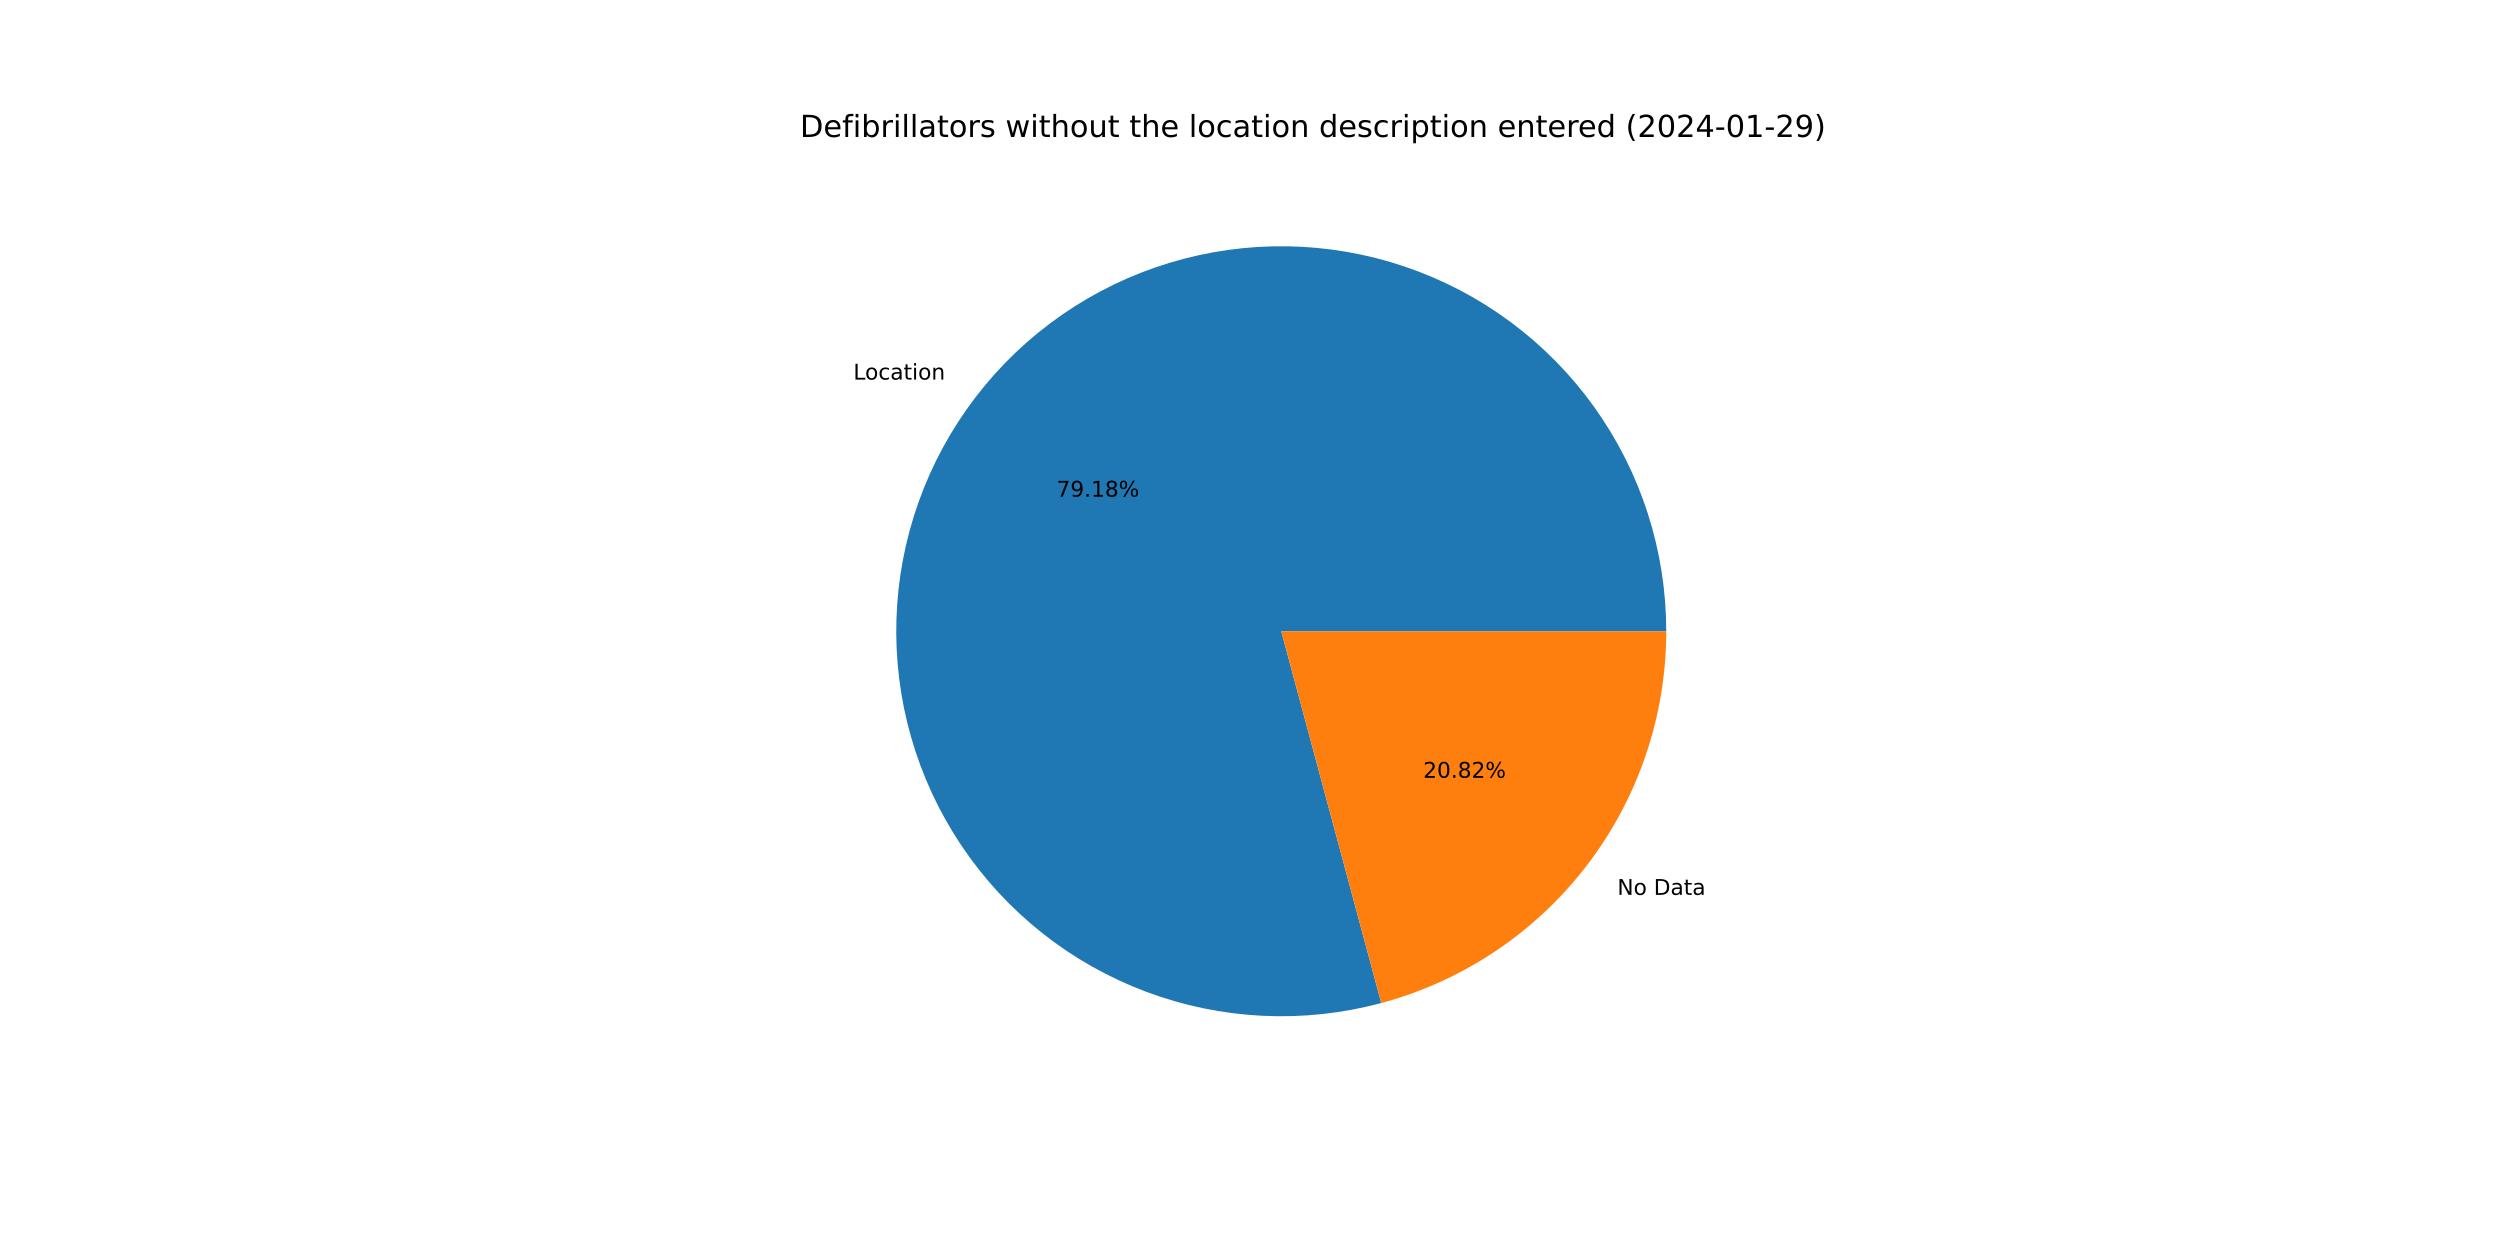
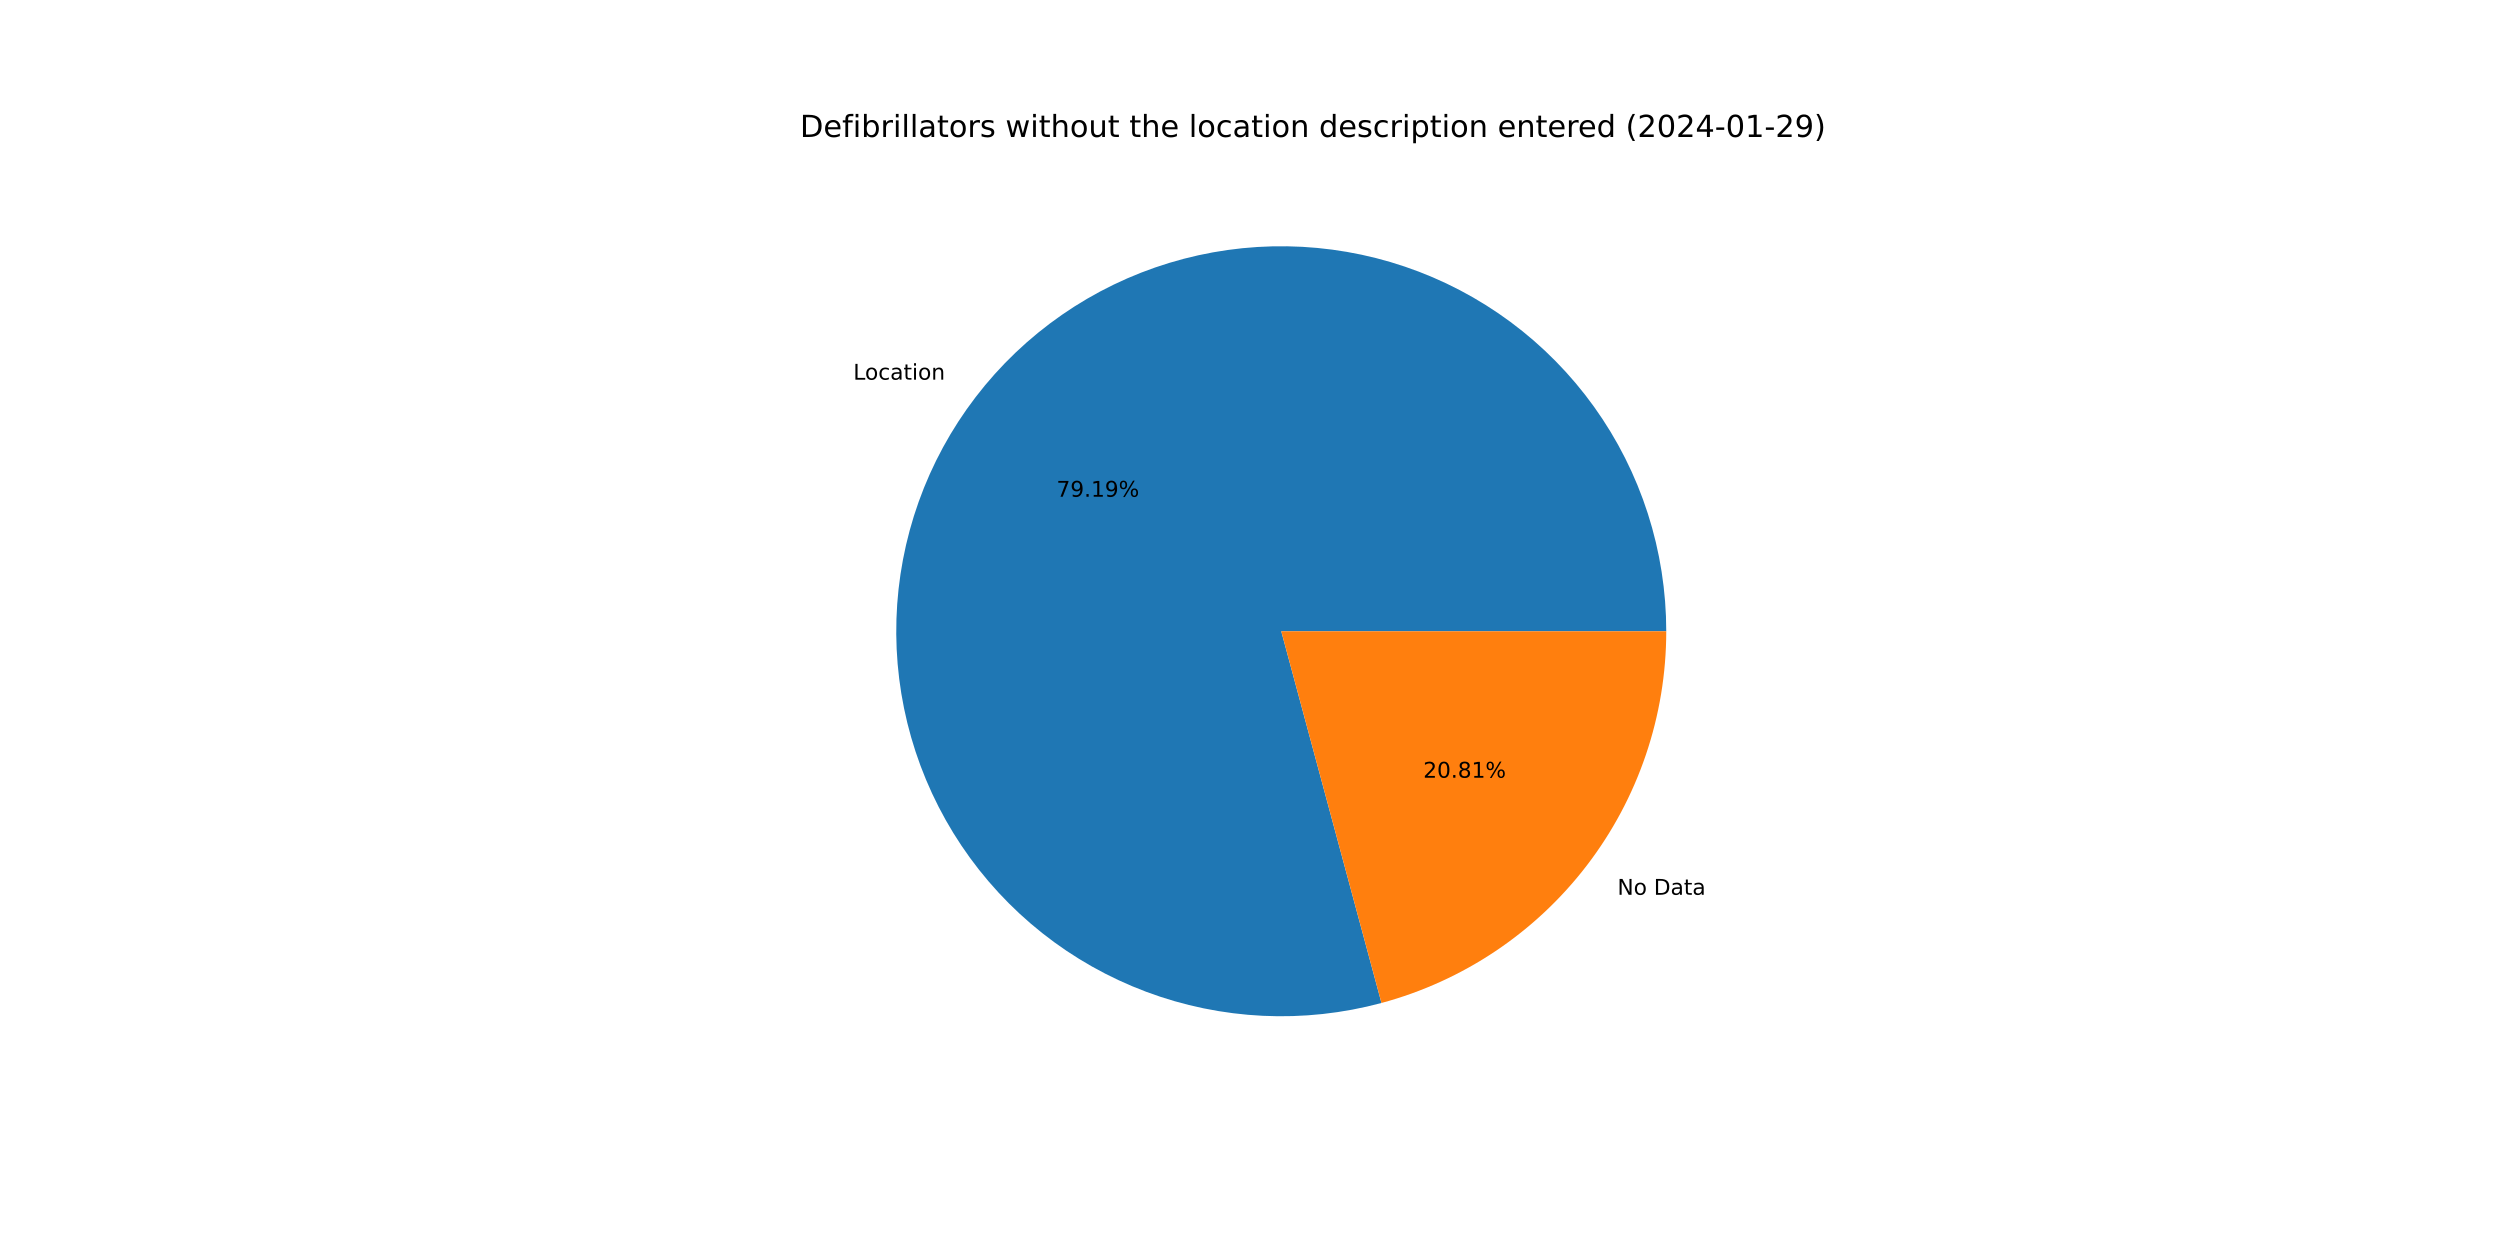
<svg xmlns="http://www.w3.org/2000/svg" xmlns:xlink="http://www.w3.org/1999/xlink" width="1152pt" height="576pt" viewBox="0 0 1152 576" version="1.1">
  <defs>
    <style type="text/css">*{stroke-linejoin: round; stroke-linecap: butt}</style>
  </defs>
  <g id="figure_1">
    <g id="patch_1">
      <path d="M 0 576  L 1152 576  L 1152 0  L 0 0  z " style="fill: #ffffff" />
    </g>
    <g id="axes_1">
      <g id="patch_2">
-         <path d="M 767.808 290.88  C 767.808 272.455 764.938 254.142 759.3 236.6  C 753.663 219.059 745.327 202.502 734.593 187.527  C 723.859 172.551 710.857 159.339 696.056 148.366  C 681.255 137.392 664.834 128.792 647.386 122.873  C 629.937 116.955 611.672 113.791 593.25 113.495  C 574.827 113.199 556.47 115.775 538.84 121.13  C 521.21 126.485 504.522 134.553 489.376 145.045  C 474.23 155.537 460.81 168.325 449.601 182.948  C 438.392 197.571 429.528 213.852 423.33 231.203  C 417.132 248.555 413.675 266.766 413.084 285.182  C 412.492 303.597 414.772 321.993 419.843 339.707  C 424.914 357.42 432.714 374.236 442.962 389.549  C 453.209 404.861 465.78 418.484 480.221 429.927  C 494.662 441.37 510.798 450.494 528.047 456.97  C 545.297 463.445 563.451 467.195 581.854 468.082  C 600.258 468.97 618.688 466.985 636.481 462.199  L 590.4 290.88  L 767.808 290.88  z " style="fill: #1f77b4" />
+         <path d="M 767.808 290.88  C 767.808 272.453 764.937 254.137 759.298 236.594  C 753.66 219.05 745.322 202.492 734.585 187.516  C 723.849 172.539 710.844 159.327 696.04 148.354  C 681.236 137.381 664.812 128.781 647.361 122.865  C 629.909 116.948 611.641 113.787 593.216 113.494  C 574.791 113.202 556.433 115.782 538.802 121.141  C 521.171 126.501 504.483 134.575 489.338 145.072  C 474.193 155.569 460.775 168.362 449.569 182.991  C 438.362 197.619 429.503 213.904 423.31 231.259  C 417.117 248.615 413.666 266.83 413.081 285.248  C 412.496 303.666 414.785 322.063 419.864 339.777  C 424.942 357.49 432.75 374.305 443.006 389.615  C 453.261 404.925 465.84 418.544 480.288 429.981  C 494.737 441.418 510.879 450.535 528.134 457.002  C 545.389 463.47 563.547 467.21 581.954 468.087  C 600.36 468.964 618.791 466.968 636.583 462.171  L 590.4 290.88  L 767.808 290.88  z " style="fill: #1f77b4" />
      </g>
      <g id="patch_3">
-         <path d="M 636.481 462.199  C 674.159 452.064 707.462 429.778 731.199 398.812  C 754.936 367.846 767.808 329.897 767.808 290.88  L 590.4 290.88  L 636.481 462.199  z " style="fill: #ff7f0e" />
+         <path d="M 636.583 462.171  C 674.238 452.019 707.514 429.728 731.231 398.769  C 754.948 367.811 767.808 329.879 767.808 290.88  L 590.4 290.88  L 636.583 462.171  z " style="fill: #ff7f0e" />
      </g>
      <g id="matplotlib.axis_1" />
      <g id="matplotlib.axis_2" />
      <g id="text_1">
-         <g transform="translate(393.2242 174.9146)scale(0.1 -0.1)">
+         <g transform="translate(393.1887 174.9609)scale(0.1 -0.1)">
          <defs>
            <path id="DejaVuSans-4c" d="M 628 4666  L 1259 4666  L 1259 531  L 3531 531  L 3531 0  L 628 0  L 628 4666  z " transform="scale(0.015625)" />
            <path id="DejaVuSans-6f" d="M 1959 3097  Q 1497 3097 1228 2736  Q 959 2375 959 1747  Q 959 1119 1226 758  Q 1494 397 1959 397  Q 2419 397 2687 759  Q 2956 1122 2956 1747  Q 2956 2369 2687 2733  Q 2419 3097 1959 3097  z M 1959 3584  Q 2709 3584 3137 3096  Q 3566 2609 3566 1747  Q 3566 888 3137 398  Q 2709 -91 1959 -91  Q 1206 -91 779 398  Q 353 888 353 1747  Q 353 2609 779 3096  Q 1206 3584 1959 3584  z " transform="scale(0.015625)" />
            <path id="DejaVuSans-63" d="M 3122 3366  L 3122 2828  Q 2878 2963 2633 3030  Q 2388 3097 2138 3097  Q 1578 3097 1268 2742  Q 959 2388 959 1747  Q 959 1106 1268 751  Q 1578 397 2138 397  Q 2388 397 2633 464  Q 2878 531 3122 666  L 3122 134  Q 2881 22 2623 -34  Q 2366 -91 2075 -91  Q 1284 -91 818 406  Q 353 903 353 1747  Q 353 2603 823 3093  Q 1294 3584 2113 3584  Q 2378 3584 2631 3529  Q 2884 3475 3122 3366  z " transform="scale(0.015625)" />
            <path id="DejaVuSans-61" d="M 2194 1759  Q 1497 1759 1228 1600  Q 959 1441 959 1056  Q 959 750 1161 570  Q 1363 391 1709 391  Q 2188 391 2477 730  Q 2766 1069 2766 1631  L 2766 1759  L 2194 1759  z M 3341 1997  L 3341 0  L 2766 0  L 2766 531  Q 2569 213 2275 61  Q 1981 -91 1556 -91  Q 1019 -91 701 211  Q 384 513 384 1019  Q 384 1609 779 1909  Q 1175 2209 1959 2209  L 2766 2209  L 2766 2266  Q 2766 2663 2505 2880  Q 2244 3097 1772 3097  Q 1472 3097 1187 3025  Q 903 2953 641 2809  L 641 3341  Q 956 3463 1253 3523  Q 1550 3584 1831 3584  Q 2591 3584 2966 3190  Q 3341 2797 3341 1997  z " transform="scale(0.015625)" />
            <path id="DejaVuSans-74" d="M 1172 4494  L 1172 3500  L 2356 3500  L 2356 3053  L 1172 3053  L 1172 1153  Q 1172 725 1289 603  Q 1406 481 1766 481  L 2356 481  L 2356 0  L 1766 0  Q 1100 0 847 248  Q 594 497 594 1153  L 594 3053  L 172 3053  L 172 3500  L 594 3500  L 594 4494  L 1172 4494  z " transform="scale(0.015625)" />
            <path id="DejaVuSans-69" d="M 603 3500  L 1178 3500  L 1178 0  L 603 0  L 603 3500  z M 603 4863  L 1178 4863  L 1178 4134  L 603 4134  L 603 4863  z " transform="scale(0.015625)" />
            <path id="DejaVuSans-6e" d="M 3513 2113  L 3513 0  L 2938 0  L 2938 2094  Q 2938 2591 2744 2837  Q 2550 3084 2163 3084  Q 1697 3084 1428 2787  Q 1159 2491 1159 1978  L 1159 0  L 581 0  L 581 3500  L 1159 3500  L 1159 2956  Q 1366 3272 1645 3428  Q 1925 3584 2291 3584  Q 2894 3584 3203 3211  Q 3513 2838 3513 2113  z " transform="scale(0.015625)" />
          </defs>
          <use xlink:href="#DejaVuSans-4c" />
          <use xlink:href="#DejaVuSans-6f" x="53.963" />
          <use xlink:href="#DejaVuSans-63" x="115.145" />
          <use xlink:href="#DejaVuSans-61" x="170.125" />
          <use xlink:href="#DejaVuSans-74" x="231.404" />
          <use xlink:href="#DejaVuSans-69" x="270.613" />
          <use xlink:href="#DejaVuSans-6f" x="298.396" />
          <use xlink:href="#DejaVuSans-6e" x="359.578" />
        </g>
      </g>
      <g id="text_2">
-         <g transform="translate(486.8558 228.8804)scale(0.1 -0.1)">
+         <g transform="translate(486.8364 228.9057)scale(0.1 -0.1)">
          <defs>
            <path id="DejaVuSans-37" d="M 525 4666  L 3525 4666  L 3525 4397  L 1831 0  L 1172 0  L 2766 4134  L 525 4134  L 525 4666  z " transform="scale(0.015625)" />
            <path id="DejaVuSans-39" d="M 703 97  L 703 672  Q 941 559 1184 500  Q 1428 441 1663 441  Q 2288 441 2617 861  Q 2947 1281 2994 2138  Q 2813 1869 2534 1725  Q 2256 1581 1919 1581  Q 1219 1581 811 2004  Q 403 2428 403 3163  Q 403 3881 828 4315  Q 1253 4750 1959 4750  Q 2769 4750 3195 4129  Q 3622 3509 3622 2328  Q 3622 1225 3098 567  Q 2575 -91 1691 -91  Q 1453 -91 1209 -44  Q 966 3 703 97  z M 1959 2075  Q 2384 2075 2632 2365  Q 2881 2656 2881 3163  Q 2881 3666 2632 3958  Q 2384 4250 1959 4250  Q 1534 4250 1286 3958  Q 1038 3666 1038 3163  Q 1038 2656 1286 2365  Q 1534 2075 1959 2075  z " transform="scale(0.015625)" />
            <path id="DejaVuSans-2e" d="M 684 794  L 1344 794  L 1344 0  L 684 0  L 684 794  z " transform="scale(0.015625)" />
            <path id="DejaVuSans-31" d="M 794 531  L 1825 531  L 1825 4091  L 703 3866  L 703 4441  L 1819 4666  L 2450 4666  L 2450 531  L 3481 531  L 3481 0  L 794 0  L 794 531  z " transform="scale(0.015625)" />
-             <path id="DejaVuSans-38" d="M 2034 2216  Q 1584 2216 1326 1975  Q 1069 1734 1069 1313  Q 1069 891 1326 650  Q 1584 409 2034 409  Q 2484 409 2743 651  Q 3003 894 3003 1313  Q 3003 1734 2745 1975  Q 2488 2216 2034 2216  z M 1403 2484  Q 997 2584 770 2862  Q 544 3141 544 3541  Q 544 4100 942 4425  Q 1341 4750 2034 4750  Q 2731 4750 3128 4425  Q 3525 4100 3525 3541  Q 3525 3141 3298 2862  Q 3072 2584 2669 2484  Q 3125 2378 3379 2068  Q 3634 1759 3634 1313  Q 3634 634 3220 271  Q 2806 -91 2034 -91  Q 1263 -91 848 271  Q 434 634 434 1313  Q 434 1759 690 2068  Q 947 2378 1403 2484  z M 1172 3481  Q 1172 3119 1398 2916  Q 1625 2713 2034 2713  Q 2441 2713 2670 2916  Q 2900 3119 2900 3481  Q 2900 3844 2670 4047  Q 2441 4250 2034 4250  Q 1625 4250 1398 4047  Q 1172 3844 1172 3481  z " transform="scale(0.015625)" />
            <path id="DejaVuSans-25" d="M 4653 2053  Q 4381 2053 4226 1822  Q 4072 1591 4072 1178  Q 4072 772 4226 539  Q 4381 306 4653 306  Q 4919 306 5073 539  Q 5228 772 5228 1178  Q 5228 1588 5073 1820  Q 4919 2053 4653 2053  z M 4653 2450  Q 5147 2450 5437 2106  Q 5728 1763 5728 1178  Q 5728 594 5436 251  Q 5144 -91 4653 -91  Q 4153 -91 3862 251  Q 3572 594 3572 1178  Q 3572 1766 3864 2108  Q 4156 2450 4653 2450  z M 1428 4353  Q 1159 4353 1004 4120  Q 850 3888 850 3481  Q 850 3069 1003 2837  Q 1156 2606 1428 2606  Q 1700 2606 1854 2837  Q 2009 3069 2009 3481  Q 2009 3884 1853 4118  Q 1697 4353 1428 4353  z M 4250 4750  L 4750 4750  L 1831 -91  L 1331 -91  L 4250 4750  z M 1428 4750  Q 1922 4750 2215 4408  Q 2509 4066 2509 3481  Q 2509 2891 2217 2550  Q 1925 2209 1428 2209  Q 931 2209 642 2551  Q 353 2894 353 3481  Q 353 4063 643 4406  Q 934 4750 1428 4750  z " transform="scale(0.015625)" />
          </defs>
          <use xlink:href="#DejaVuSans-37" />
          <use xlink:href="#DejaVuSans-39" x="63.623" />
          <use xlink:href="#DejaVuSans-2e" x="127.246" />
          <use xlink:href="#DejaVuSans-31" x="159.033" />
-           <use xlink:href="#DejaVuSans-38" x="222.656" />
+           <use xlink:href="#DejaVuSans-39" x="222.656" />
          <use xlink:href="#DejaVuSans-25" x="286.279" />
        </g>
      </g>
      <g id="text_3">
-         <g transform="translate(745.2789 412.3642)scale(0.1 -0.1)">
+         <g transform="translate(745.3144 412.3178)scale(0.1 -0.1)">
          <defs>
            <path id="DejaVuSans-4e" d="M 628 4666  L 1478 4666  L 3547 763  L 3547 4666  L 4159 4666  L 4159 0  L 3309 0  L 1241 3903  L 1241 0  L 628 0  L 628 4666  z " transform="scale(0.015625)" />
            <path id="DejaVuSans-20" transform="scale(0.015625)" />
            <path id="DejaVuSans-44" d="M 1259 4147  L 1259 519  L 2022 519  Q 2988 519 3436 956  Q 3884 1394 3884 2338  Q 3884 3275 3436 3711  Q 2988 4147 2022 4147  L 1259 4147  z M 628 4666  L 1925 4666  Q 3281 4666 3915 4102  Q 4550 3538 4550 2338  Q 4550 1131 3912 565  Q 3275 0 1925 0  L 628 0  L 628 4666  z " transform="scale(0.015625)" />
          </defs>
          <use xlink:href="#DejaVuSans-4e" />
          <use xlink:href="#DejaVuSans-6f" x="74.805" />
          <use xlink:href="#DejaVuSans-20" x="135.986" />
          <use xlink:href="#DejaVuSans-44" x="167.773" />
          <use xlink:href="#DejaVuSans-61" x="244.775" />
          <use xlink:href="#DejaVuSans-74" x="306.055" />
          <use xlink:href="#DejaVuSans-61" x="345.264" />
        </g>
      </g>
      <g id="text_4">
-         <g transform="translate(655.8145 358.3984)scale(0.1 -0.1)">
+         <g transform="translate(655.8339 358.3731)scale(0.1 -0.1)">
          <defs>
            <path id="DejaVuSans-32" d="M 1228 531  L 3431 531  L 3431 0  L 469 0  L 469 531  Q 828 903 1448 1529  Q 2069 2156 2228 2338  Q 2531 2678 2651 2914  Q 2772 3150 2772 3378  Q 2772 3750 2511 3984  Q 2250 4219 1831 4219  Q 1534 4219 1204 4116  Q 875 4013 500 3803  L 500 4441  Q 881 4594 1212 4672  Q 1544 4750 1819 4750  Q 2544 4750 2975 4387  Q 3406 4025 3406 3419  Q 3406 3131 3298 2873  Q 3191 2616 2906 2266  Q 2828 2175 2409 1742  Q 1991 1309 1228 531  z " transform="scale(0.015625)" />
            <path id="DejaVuSans-30" d="M 2034 4250  Q 1547 4250 1301 3770  Q 1056 3291 1056 2328  Q 1056 1369 1301 889  Q 1547 409 2034 409  Q 2525 409 2770 889  Q 3016 1369 3016 2328  Q 3016 3291 2770 3770  Q 2525 4250 2034 4250  z M 2034 4750  Q 2819 4750 3233 4129  Q 3647 3509 3647 2328  Q 3647 1150 3233 529  Q 2819 -91 2034 -91  Q 1250 -91 836 529  Q 422 1150 422 2328  Q 422 3509 836 4129  Q 1250 4750 2034 4750  z " transform="scale(0.015625)" />
+             <path id="DejaVuSans-38" d="M 2034 2216  Q 1584 2216 1326 1975  Q 1069 1734 1069 1313  Q 1069 891 1326 650  Q 1584 409 2034 409  Q 2484 409 2743 651  Q 3003 894 3003 1313  Q 3003 1734 2745 1975  Q 2488 2216 2034 2216  z M 1403 2484  Q 997 2584 770 2862  Q 544 3141 544 3541  Q 544 4100 942 4425  Q 1341 4750 2034 4750  Q 2731 4750 3128 4425  Q 3525 4100 3525 3541  Q 3525 3141 3298 2862  Q 3072 2584 2669 2484  Q 3125 2378 3379 2068  Q 3634 1759 3634 1313  Q 3634 634 3220 271  Q 2806 -91 2034 -91  Q 1263 -91 848 271  Q 434 634 434 1313  Q 434 1759 690 2068  Q 947 2378 1403 2484  z M 1172 3481  Q 1172 3119 1398 2916  Q 1625 2713 2034 2713  Q 2441 2713 2670 2916  Q 2900 3119 2900 3481  Q 2900 3844 2670 4047  Q 2441 4250 2034 4250  Q 1625 4250 1398 4047  Q 1172 3844 1172 3481  z " transform="scale(0.015625)" />
          </defs>
          <use xlink:href="#DejaVuSans-32" />
          <use xlink:href="#DejaVuSans-30" x="63.623" />
          <use xlink:href="#DejaVuSans-2e" x="127.246" />
          <use xlink:href="#DejaVuSans-38" x="159.033" />
-           <use xlink:href="#DejaVuSans-32" x="222.656" />
+           <use xlink:href="#DejaVuSans-31" x="222.656" />
          <use xlink:href="#DejaVuSans-25" x="286.279" />
        </g>
      </g>
      <g id="text_5">
        <g transform="translate(368.64 63.12)scale(0.14 -0.14)">
          <defs>
            <path id="DejaVuSans-65" d="M 3597 1894  L 3597 1613  L 953 1613  Q 991 1019 1311 708  Q 1631 397 2203 397  Q 2534 397 2845 478  Q 3156 559 3463 722  L 3463 178  Q 3153 47 2828 -22  Q 2503 -91 2169 -91  Q 1331 -91 842 396  Q 353 884 353 1716  Q 353 2575 817 3079  Q 1281 3584 2069 3584  Q 2775 3584 3186 3129  Q 3597 2675 3597 1894  z M 3022 2063  Q 3016 2534 2758 2815  Q 2500 3097 2075 3097  Q 1594 3097 1305 2825  Q 1016 2553 972 2059  L 3022 2063  z " transform="scale(0.015625)" />
            <path id="DejaVuSans-66" d="M 2375 4863  L 2375 4384  L 1825 4384  Q 1516 4384 1395 4259  Q 1275 4134 1275 3809  L 1275 3500  L 2222 3500  L 2222 3053  L 1275 3053  L 1275 0  L 697 0  L 697 3053  L 147 3053  L 147 3500  L 697 3500  L 697 3744  Q 697 4328 969 4595  Q 1241 4863 1831 4863  L 2375 4863  z " transform="scale(0.015625)" />
            <path id="DejaVuSans-62" d="M 3116 1747  Q 3116 2381 2855 2742  Q 2594 3103 2138 3103  Q 1681 3103 1420 2742  Q 1159 2381 1159 1747  Q 1159 1113 1420 752  Q 1681 391 2138 391  Q 2594 391 2855 752  Q 3116 1113 3116 1747  z M 1159 2969  Q 1341 3281 1617 3432  Q 1894 3584 2278 3584  Q 2916 3584 3314 3078  Q 3713 2572 3713 1747  Q 3713 922 3314 415  Q 2916 -91 2278 -91  Q 1894 -91 1617 61  Q 1341 213 1159 525  L 1159 0  L 581 0  L 581 4863  L 1159 4863  L 1159 2969  z " transform="scale(0.015625)" />
            <path id="DejaVuSans-72" d="M 2631 2963  Q 2534 3019 2420 3045  Q 2306 3072 2169 3072  Q 1681 3072 1420 2755  Q 1159 2438 1159 1844  L 1159 0  L 581 0  L 581 3500  L 1159 3500  L 1159 2956  Q 1341 3275 1631 3429  Q 1922 3584 2338 3584  Q 2397 3584 2469 3576  Q 2541 3569 2628 3553  L 2631 2963  z " transform="scale(0.015625)" />
            <path id="DejaVuSans-6c" d="M 603 4863  L 1178 4863  L 1178 0  L 603 0  L 603 4863  z " transform="scale(0.015625)" />
            <path id="DejaVuSans-73" d="M 2834 3397  L 2834 2853  Q 2591 2978 2328 3040  Q 2066 3103 1784 3103  Q 1356 3103 1142 2972  Q 928 2841 928 2578  Q 928 2378 1081 2264  Q 1234 2150 1697 2047  L 1894 2003  Q 2506 1872 2764 1633  Q 3022 1394 3022 966  Q 3022 478 2636 193  Q 2250 -91 1575 -91  Q 1294 -91 989 -36  Q 684 19 347 128  L 347 722  Q 666 556 975 473  Q 1284 391 1588 391  Q 1994 391 2212 530  Q 2431 669 2431 922  Q 2431 1156 2273 1281  Q 2116 1406 1581 1522  L 1381 1569  Q 847 1681 609 1914  Q 372 2147 372 2553  Q 372 3047 722 3315  Q 1072 3584 1716 3584  Q 2034 3584 2315 3537  Q 2597 3491 2834 3397  z " transform="scale(0.015625)" />
            <path id="DejaVuSans-77" d="M 269 3500  L 844 3500  L 1563 769  L 2278 3500  L 2956 3500  L 3675 769  L 4391 3500  L 4966 3500  L 4050 0  L 3372 0  L 2619 2869  L 1863 0  L 1184 0  L 269 3500  z " transform="scale(0.015625)" />
            <path id="DejaVuSans-68" d="M 3513 2113  L 3513 0  L 2938 0  L 2938 2094  Q 2938 2591 2744 2837  Q 2550 3084 2163 3084  Q 1697 3084 1428 2787  Q 1159 2491 1159 1978  L 1159 0  L 581 0  L 581 4863  L 1159 4863  L 1159 2956  Q 1366 3272 1645 3428  Q 1925 3584 2291 3584  Q 2894 3584 3203 3211  Q 3513 2838 3513 2113  z " transform="scale(0.015625)" />
            <path id="DejaVuSans-75" d="M 544 1381  L 544 3500  L 1119 3500  L 1119 1403  Q 1119 906 1312 657  Q 1506 409 1894 409  Q 2359 409 2629 706  Q 2900 1003 2900 1516  L 2900 3500  L 3475 3500  L 3475 0  L 2900 0  L 2900 538  Q 2691 219 2414 64  Q 2138 -91 1772 -91  Q 1169 -91 856 284  Q 544 659 544 1381  z M 1991 3584  L 1991 3584  z " transform="scale(0.015625)" />
            <path id="DejaVuSans-64" d="M 2906 2969  L 2906 4863  L 3481 4863  L 3481 0  L 2906 0  L 2906 525  Q 2725 213 2448 61  Q 2172 -91 1784 -91  Q 1150 -91 751 415  Q 353 922 353 1747  Q 353 2572 751 3078  Q 1150 3584 1784 3584  Q 2172 3584 2448 3432  Q 2725 3281 2906 2969  z M 947 1747  Q 947 1113 1208 752  Q 1469 391 1925 391  Q 2381 391 2643 752  Q 2906 1113 2906 1747  Q 2906 2381 2643 2742  Q 2381 3103 1925 3103  Q 1469 3103 1208 2742  Q 947 2381 947 1747  z " transform="scale(0.015625)" />
            <path id="DejaVuSans-70" d="M 1159 525  L 1159 -1331  L 581 -1331  L 581 3500  L 1159 3500  L 1159 2969  Q 1341 3281 1617 3432  Q 1894 3584 2278 3584  Q 2916 3584 3314 3078  Q 3713 2572 3713 1747  Q 3713 922 3314 415  Q 2916 -91 2278 -91  Q 1894 -91 1617 61  Q 1341 213 1159 525  z M 3116 1747  Q 3116 2381 2855 2742  Q 2594 3103 2138 3103  Q 1681 3103 1420 2742  Q 1159 2381 1159 1747  Q 1159 1113 1420 752  Q 1681 391 2138 391  Q 2594 391 2855 752  Q 3116 1113 3116 1747  z " transform="scale(0.015625)" />
            <path id="DejaVuSans-28" d="M 1984 4856  Q 1566 4138 1362 3434  Q 1159 2731 1159 2009  Q 1159 1288 1364 580  Q 1569 -128 1984 -844  L 1484 -844  Q 1016 -109 783 600  Q 550 1309 550 2009  Q 550 2706 781 3412  Q 1013 4119 1484 4856  L 1984 4856  z " transform="scale(0.015625)" />
            <path id="DejaVuSans-34" d="M 2419 4116  L 825 1625  L 2419 1625  L 2419 4116  z M 2253 4666  L 3047 4666  L 3047 1625  L 3713 1625  L 3713 1100  L 3047 1100  L 3047 0  L 2419 0  L 2419 1100  L 313 1100  L 313 1709  L 2253 4666  z " transform="scale(0.015625)" />
            <path id="DejaVuSans-2d" d="M 313 2009  L 1997 2009  L 1997 1497  L 313 1497  L 313 2009  z " transform="scale(0.015625)" />
            <path id="DejaVuSans-29" d="M 513 4856  L 1013 4856  Q 1481 4119 1714 3412  Q 1947 2706 1947 2009  Q 1947 1309 1714 600  Q 1481 -109 1013 -844  L 513 -844  Q 928 -128 1133 580  Q 1338 1288 1338 2009  Q 1338 2731 1133 3434  Q 928 4138 513 4856  z " transform="scale(0.015625)" />
          </defs>
          <use xlink:href="#DejaVuSans-44" />
          <use xlink:href="#DejaVuSans-65" x="77.002" />
          <use xlink:href="#DejaVuSans-66" x="138.525" />
          <use xlink:href="#DejaVuSans-69" x="173.73" />
          <use xlink:href="#DejaVuSans-62" x="201.514" />
          <use xlink:href="#DejaVuSans-72" x="264.99" />
          <use xlink:href="#DejaVuSans-69" x="306.104" />
          <use xlink:href="#DejaVuSans-6c" x="333.887" />
          <use xlink:href="#DejaVuSans-6c" x="361.67" />
          <use xlink:href="#DejaVuSans-61" x="389.453" />
          <use xlink:href="#DejaVuSans-74" x="450.732" />
          <use xlink:href="#DejaVuSans-6f" x="489.941" />
          <use xlink:href="#DejaVuSans-72" x="551.123" />
          <use xlink:href="#DejaVuSans-73" x="592.236" />
          <use xlink:href="#DejaVuSans-20" x="644.336" />
          <use xlink:href="#DejaVuSans-77" x="676.123" />
          <use xlink:href="#DejaVuSans-69" x="757.91" />
          <use xlink:href="#DejaVuSans-74" x="785.693" />
          <use xlink:href="#DejaVuSans-68" x="824.902" />
          <use xlink:href="#DejaVuSans-6f" x="888.281" />
          <use xlink:href="#DejaVuSans-75" x="949.463" />
          <use xlink:href="#DejaVuSans-74" x="1012.842" />
          <use xlink:href="#DejaVuSans-20" x="1052.051" />
          <use xlink:href="#DejaVuSans-74" x="1083.838" />
          <use xlink:href="#DejaVuSans-68" x="1123.047" />
          <use xlink:href="#DejaVuSans-65" x="1186.426" />
          <use xlink:href="#DejaVuSans-20" x="1247.949" />
          <use xlink:href="#DejaVuSans-6c" x="1279.736" />
          <use xlink:href="#DejaVuSans-6f" x="1307.52" />
          <use xlink:href="#DejaVuSans-63" x="1368.701" />
          <use xlink:href="#DejaVuSans-61" x="1423.682" />
          <use xlink:href="#DejaVuSans-74" x="1484.961" />
          <use xlink:href="#DejaVuSans-69" x="1524.17" />
          <use xlink:href="#DejaVuSans-6f" x="1551.953" />
          <use xlink:href="#DejaVuSans-6e" x="1613.135" />
          <use xlink:href="#DejaVuSans-20" x="1676.514" />
          <use xlink:href="#DejaVuSans-64" x="1708.301" />
          <use xlink:href="#DejaVuSans-65" x="1771.777" />
          <use xlink:href="#DejaVuSans-73" x="1833.301" />
          <use xlink:href="#DejaVuSans-63" x="1885.4" />
          <use xlink:href="#DejaVuSans-72" x="1940.381" />
          <use xlink:href="#DejaVuSans-69" x="1981.494" />
          <use xlink:href="#DejaVuSans-70" x="2009.277" />
          <use xlink:href="#DejaVuSans-74" x="2072.754" />
          <use xlink:href="#DejaVuSans-69" x="2111.963" />
          <use xlink:href="#DejaVuSans-6f" x="2139.746" />
          <use xlink:href="#DejaVuSans-6e" x="2200.928" />
          <use xlink:href="#DejaVuSans-20" x="2264.307" />
          <use xlink:href="#DejaVuSans-65" x="2296.094" />
          <use xlink:href="#DejaVuSans-6e" x="2357.617" />
          <use xlink:href="#DejaVuSans-74" x="2420.996" />
          <use xlink:href="#DejaVuSans-65" x="2460.205" />
          <use xlink:href="#DejaVuSans-72" x="2521.729" />
          <use xlink:href="#DejaVuSans-65" x="2560.592" />
          <use xlink:href="#DejaVuSans-64" x="2622.115" />
          <use xlink:href="#DejaVuSans-20" x="2685.592" />
          <use xlink:href="#DejaVuSans-28" x="2717.379" />
          <use xlink:href="#DejaVuSans-32" x="2756.393" />
          <use xlink:href="#DejaVuSans-30" x="2820.016" />
          <use xlink:href="#DejaVuSans-32" x="2883.639" />
          <use xlink:href="#DejaVuSans-34" x="2947.262" />
          <use xlink:href="#DejaVuSans-2d" x="3010.885" />
          <use xlink:href="#DejaVuSans-30" x="3046.969" />
          <use xlink:href="#DejaVuSans-31" x="3110.592" />
          <use xlink:href="#DejaVuSans-2d" x="3174.215" />
          <use xlink:href="#DejaVuSans-32" x="3210.299" />
          <use xlink:href="#DejaVuSans-39" x="3273.922" />
          <use xlink:href="#DejaVuSans-29" x="3337.545" />
        </g>
      </g>
    </g>
  </g>
</svg>
